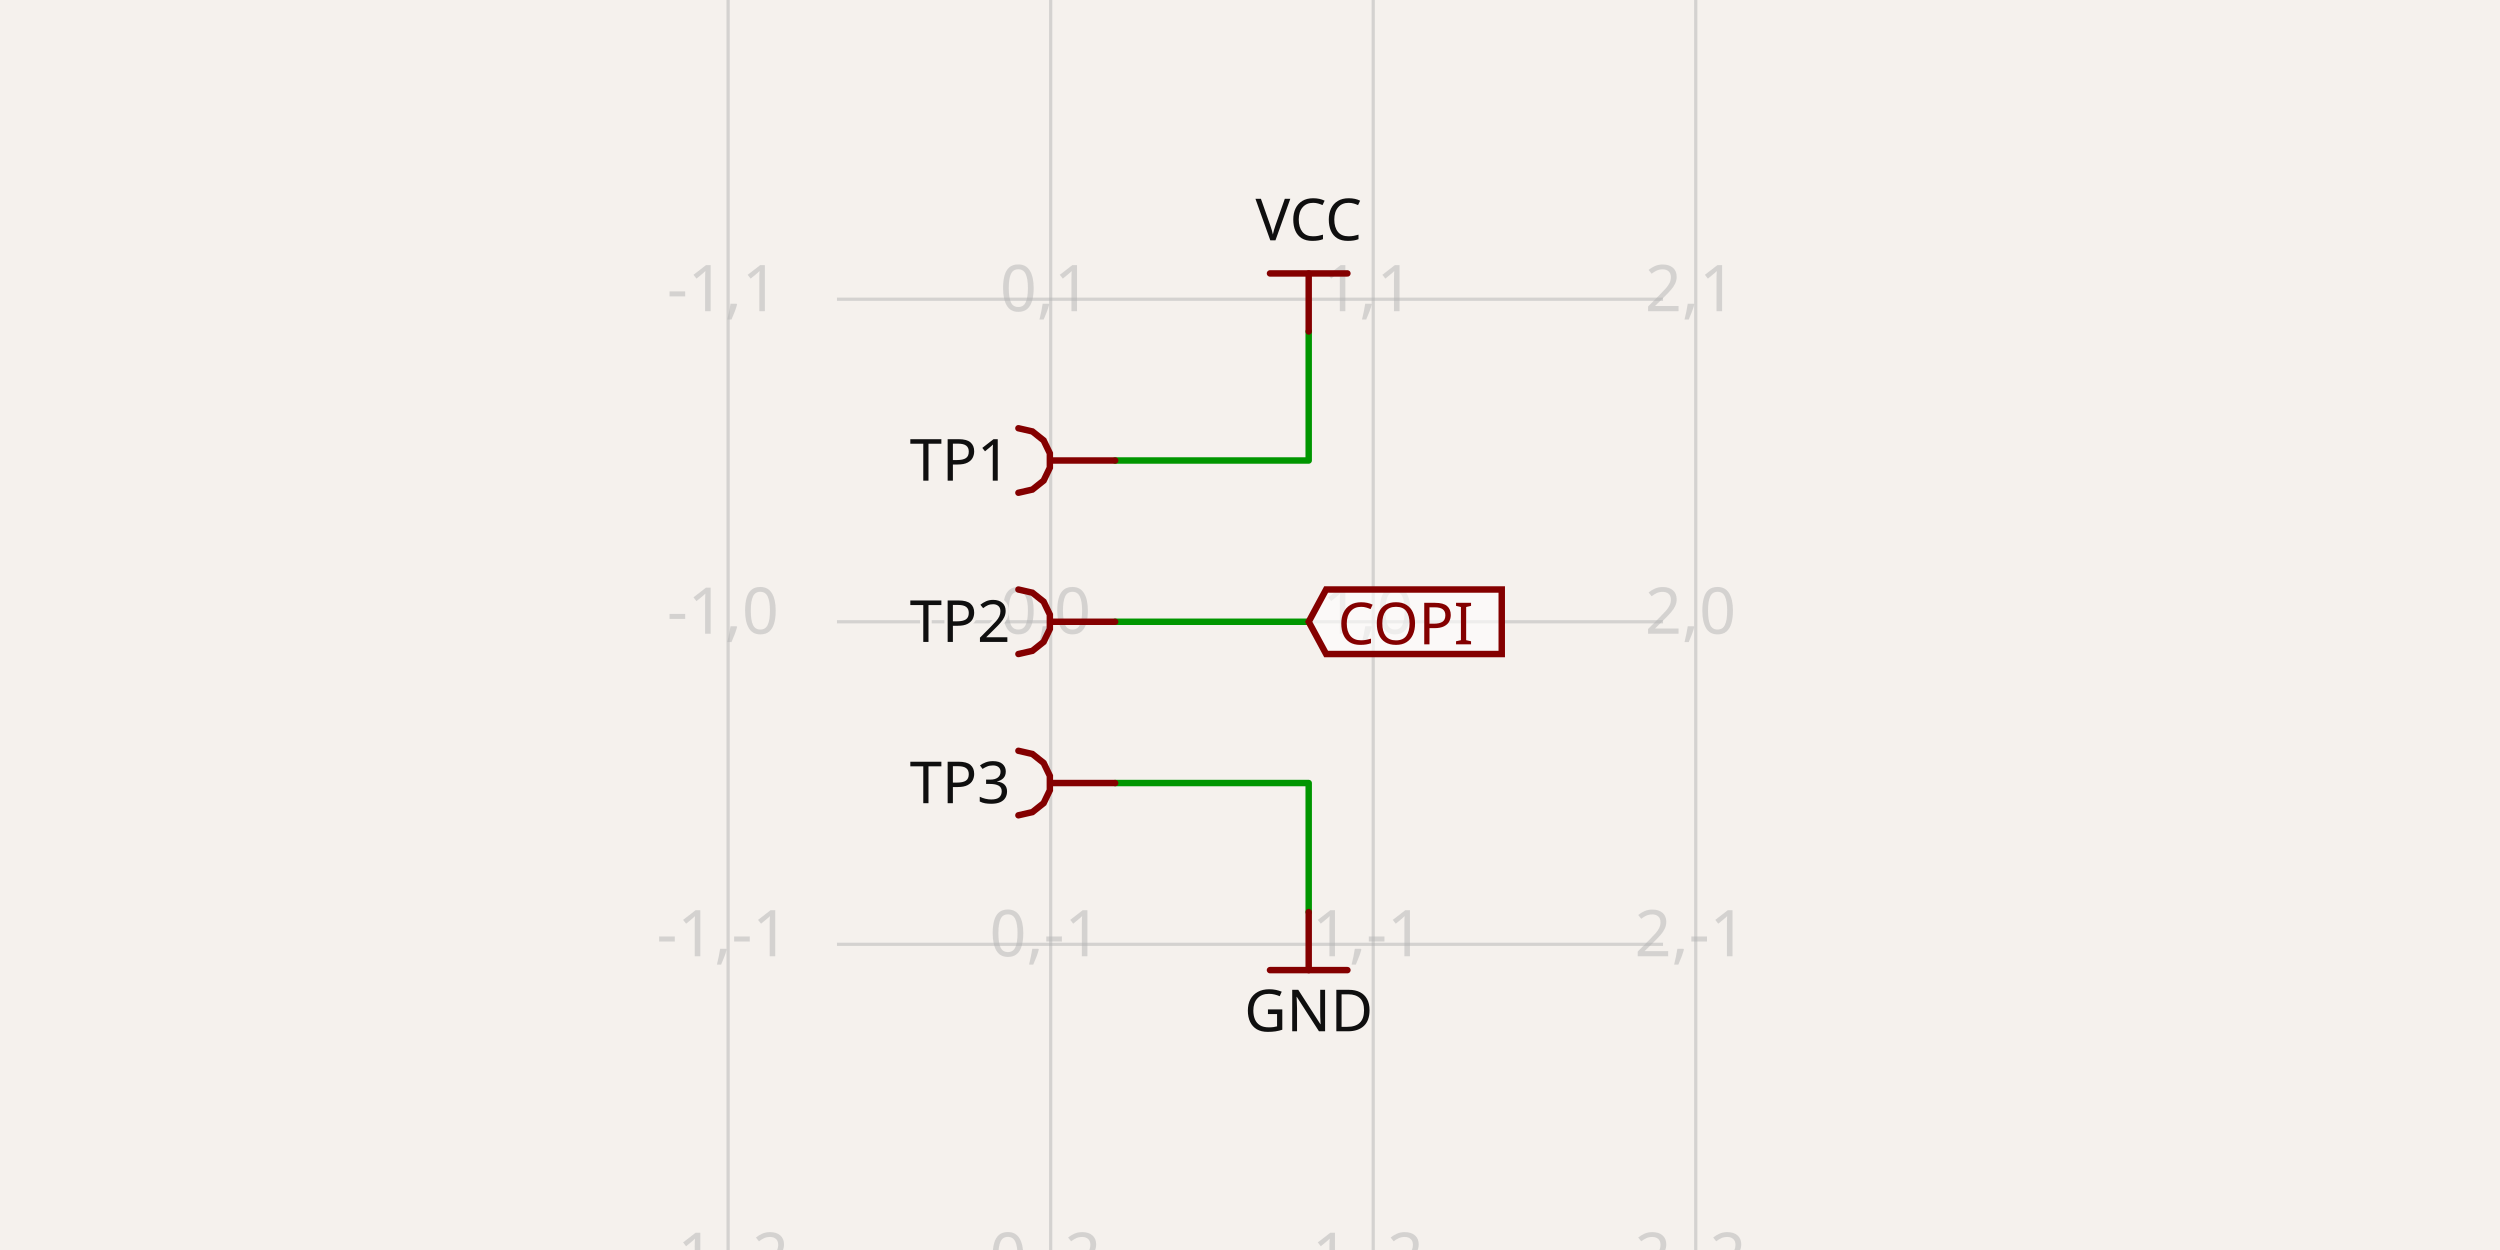
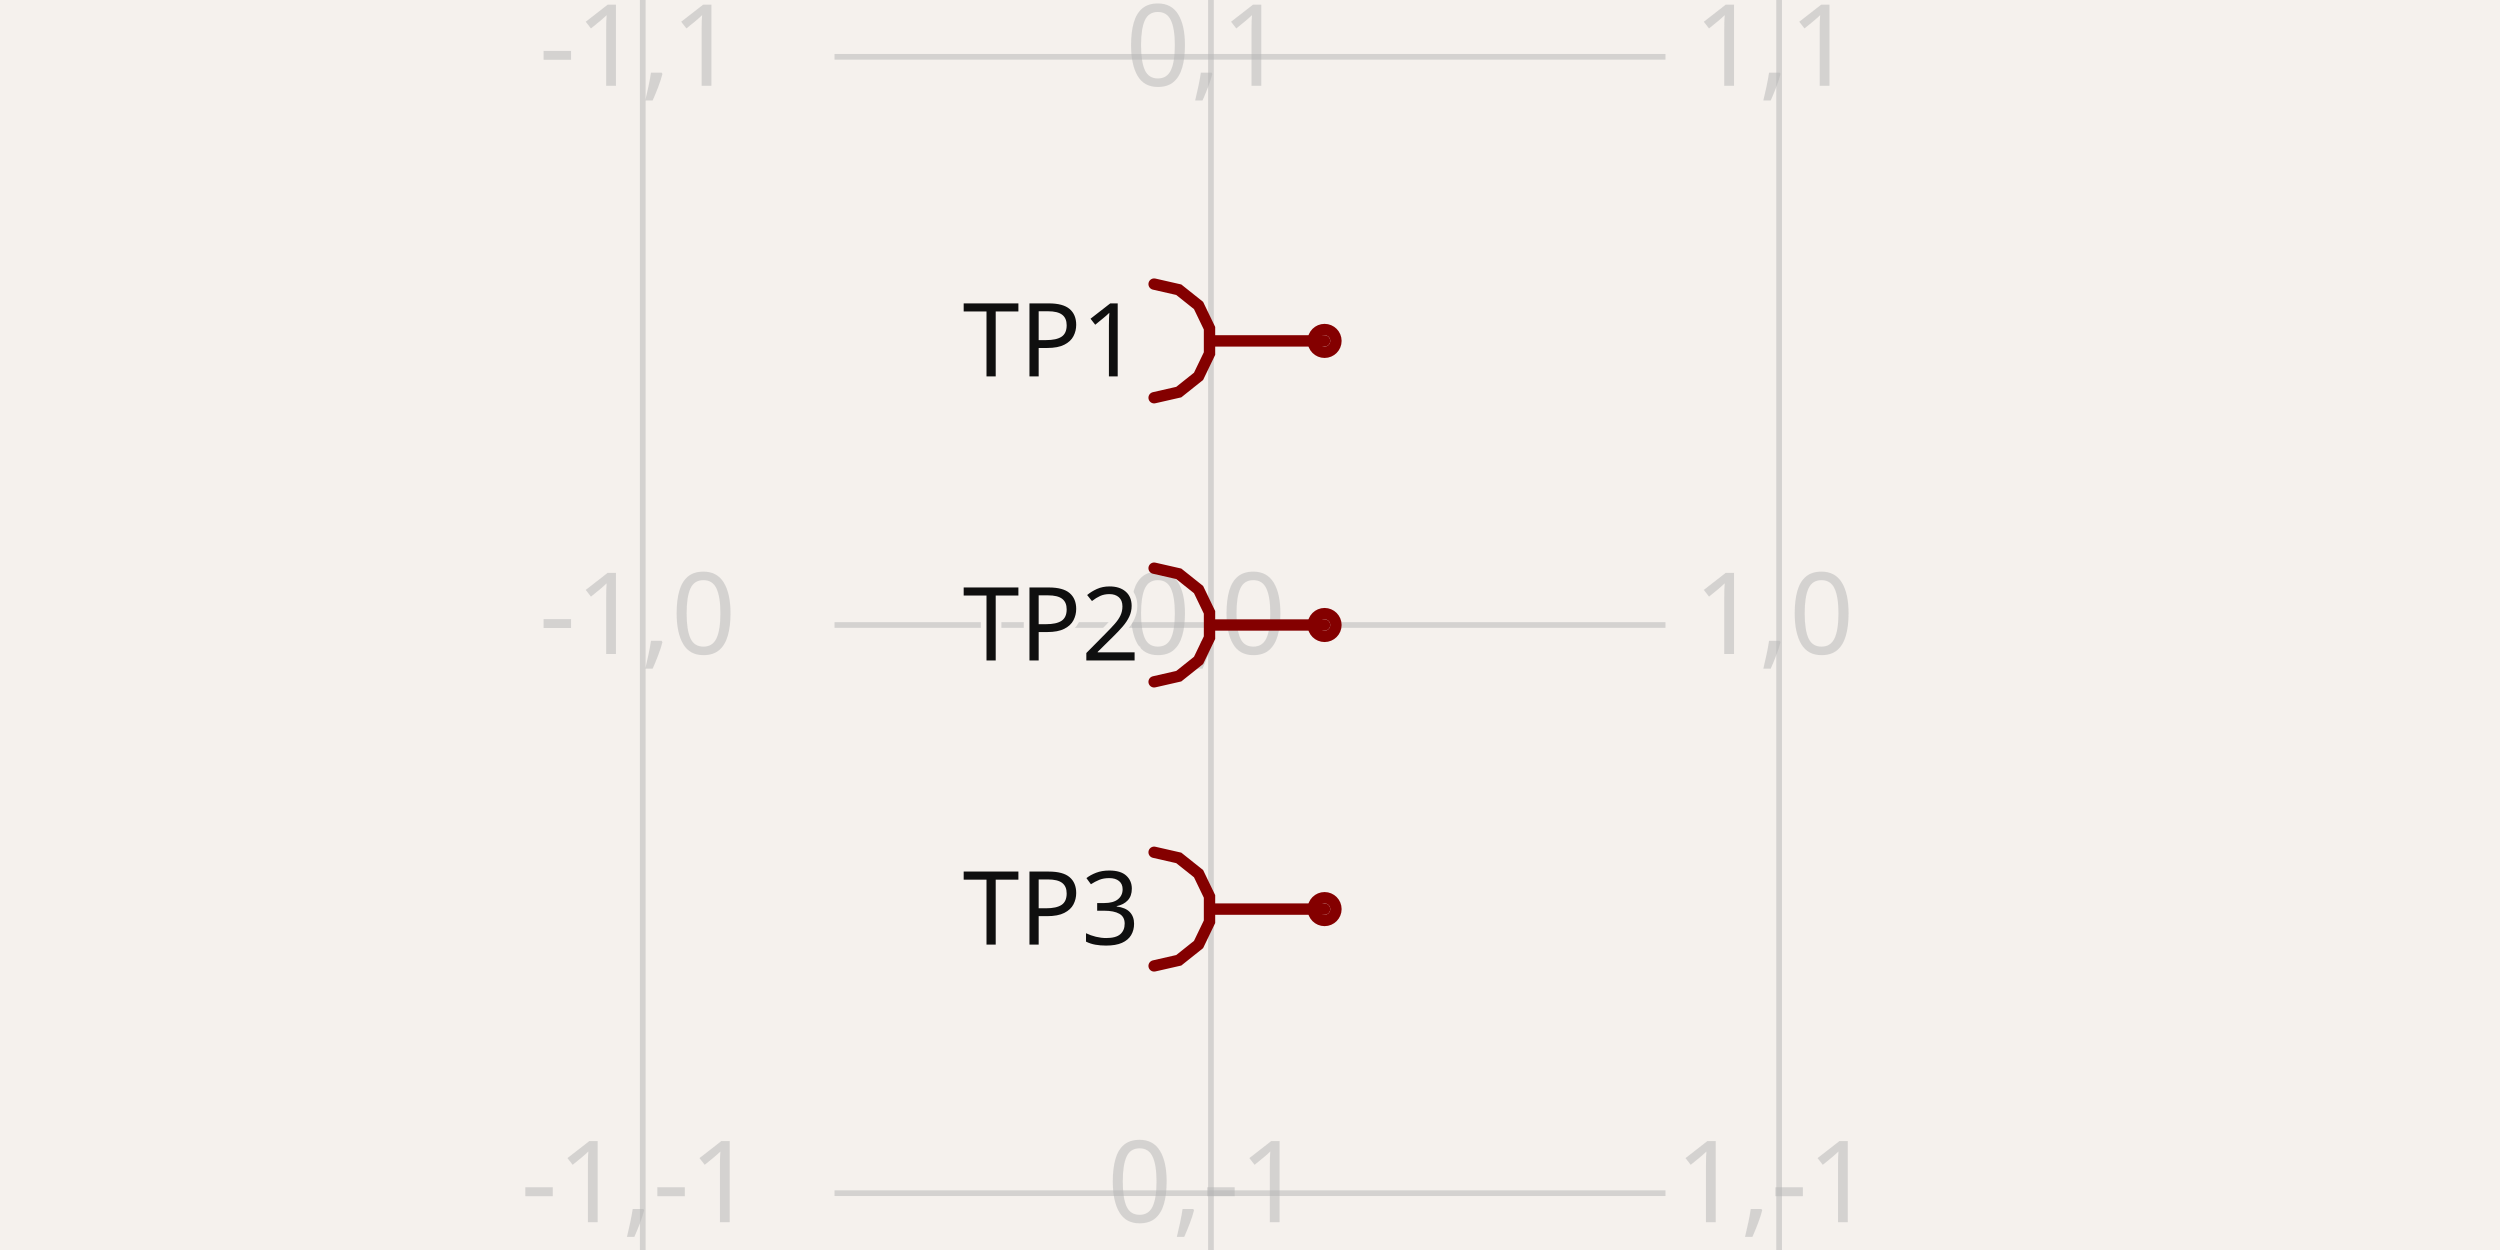
- <svg xmlns="http://www.w3.org/2000/svg" class="tscircuit-schematic" width="1200" height="600" style="background-color: rgb(245, 241, 237)" data-real-to-screen-transform="matrix(154.8200646804,0,0,-154.8200646804,504.3186196931,298.4517993532)" data-software-used-string="@tscircuit/core@0.0.1426">
+ <svg xmlns="http://www.w3.org/2000/svg" class="tscircuit-schematic" width="1200" height="600" style="background-color: rgb(245, 241, 237)" data-real-to-screen-transform="matrix(272.7272727273,0,0,-272.7272727273,581.25,300)" data-software-used-string="@tscircuit/core@0.0.1441">
  <style>
              .boundary { fill: rgb(245, 241, 237); }
              .schematic-boundary { fill: none; stroke: #fff; }
              .component { fill: none; stroke: rgb(132, 0, 0); }
              .chip { fill: rgb(255, 255, 194); stroke: rgb(132, 0, 0); }
              .component-pin { fill: none; stroke: rgb(132, 0, 0); }
              .text { font-family: sans-serif; fill: rgb(0, 150, 0); }
              .pin-number { fill: rgb(169, 0, 0); }
              .port-label { fill: rgb(0, 100, 100); }
              .component-name { fill: rgb(0, 100, 100); }
              
            </style>
  <rect class="boundary" x="0" y="0" width="1200" height="600" />
  <g class="grid sch-grid">
-     <line x1="349.499" y1="600" x2="349.499" y2="-2.97859514830634e-11" stroke="rgb(181, 181, 181)" stroke-width="1.548" stroke-opacity="0.5" />
-     <line x1="504.319" y1="600" x2="504.319" y2="-2.97859514830634e-11" stroke="rgb(181, 181, 181)" stroke-width="1.548" stroke-opacity="0.5" />
-     <line x1="659.139" y1="600" x2="659.139" y2="-2.97859514830634e-11" stroke="rgb(181, 181, 181)" stroke-width="1.548" stroke-opacity="0.5" />
-     <line x1="813.959" y1="600" x2="813.959" y2="-2.97859514830634e-11" stroke="rgb(181, 181, 181)" stroke-width="1.548" stroke-opacity="0.5" />
-     <line x1="401.75" y1="608.092" x2="798.25" y2="608.092" stroke="rgb(181, 181, 181)" stroke-width="1.548" stroke-opacity="0.5" />
-     <line x1="401.75" y1="453.272" x2="798.25" y2="453.272" stroke="rgb(181, 181, 181)" stroke-width="1.548" stroke-opacity="0.5" />
-     <line x1="401.75" y1="298.452" x2="798.25" y2="298.452" stroke="rgb(181, 181, 181)" stroke-width="1.548" stroke-opacity="0.5" />
-     <line x1="401.75" y1="143.632" x2="798.25" y2="143.632" stroke="rgb(181, 181, 181)" stroke-width="1.548" stroke-opacity="0.5" />
-     <line x1="401.75" y1="-11.188" x2="798.25" y2="-11.188" stroke="rgb(181, 181, 181)" stroke-width="1.548" stroke-opacity="0.5" />
-     <text x="346.999" y="603.092" fill="rgb(181, 181, 181)" font-size="30.964" fill-opacity="0.5" text-anchor="middle" dominant-baseline="middle" font-family="sans-serif">-1,-2</text>
-     <text x="346.999" y="448.272" fill="rgb(181, 181, 181)" font-size="30.964" fill-opacity="0.5" text-anchor="middle" dominant-baseline="middle" font-family="sans-serif">-1,-1</text>
-     <text x="346.999" y="293.452" fill="rgb(181, 181, 181)" font-size="30.964" fill-opacity="0.5" text-anchor="middle" dominant-baseline="middle" font-family="sans-serif">-1,0</text>
-     <text x="346.999" y="138.632" fill="rgb(181, 181, 181)" font-size="30.964" fill-opacity="0.5" text-anchor="middle" dominant-baseline="middle" font-family="sans-serif">-1,1</text>
-     <text x="346.999" y="-16.188" fill="rgb(181, 181, 181)" font-size="30.964" fill-opacity="0.5" text-anchor="middle" dominant-baseline="middle" font-family="sans-serif">-1,2</text>
-     <text x="501.819" y="603.092" fill="rgb(181, 181, 181)" font-size="30.964" fill-opacity="0.5" text-anchor="middle" dominant-baseline="middle" font-family="sans-serif">0,-2</text>
-     <text x="501.819" y="448.272" fill="rgb(181, 181, 181)" font-size="30.964" fill-opacity="0.5" text-anchor="middle" dominant-baseline="middle" font-family="sans-serif">0,-1</text>
-     <text x="501.819" y="293.452" fill="rgb(181, 181, 181)" font-size="30.964" fill-opacity="0.5" text-anchor="middle" dominant-baseline="middle" font-family="sans-serif">0,0</text>
-     <text x="501.819" y="138.632" fill="rgb(181, 181, 181)" font-size="30.964" fill-opacity="0.5" text-anchor="middle" dominant-baseline="middle" font-family="sans-serif">0,1</text>
-     <text x="501.819" y="-16.188" fill="rgb(181, 181, 181)" font-size="30.964" fill-opacity="0.5" text-anchor="middle" dominant-baseline="middle" font-family="sans-serif">0,2</text>
-     <text x="656.639" y="603.092" fill="rgb(181, 181, 181)" font-size="30.964" fill-opacity="0.5" text-anchor="middle" dominant-baseline="middle" font-family="sans-serif">1,-2</text>
-     <text x="656.639" y="448.272" fill="rgb(181, 181, 181)" font-size="30.964" fill-opacity="0.5" text-anchor="middle" dominant-baseline="middle" font-family="sans-serif">1,-1</text>
-     <text x="656.639" y="293.452" fill="rgb(181, 181, 181)" font-size="30.964" fill-opacity="0.5" text-anchor="middle" dominant-baseline="middle" font-family="sans-serif">1,0</text>
-     <text x="656.639" y="138.632" fill="rgb(181, 181, 181)" font-size="30.964" fill-opacity="0.5" text-anchor="middle" dominant-baseline="middle" font-family="sans-serif">1,1</text>
-     <text x="656.639" y="-16.188" fill="rgb(181, 181, 181)" font-size="30.964" fill-opacity="0.5" text-anchor="middle" dominant-baseline="middle" font-family="sans-serif">1,2</text>
-     <text x="811.459" y="603.092" fill="rgb(181, 181, 181)" font-size="30.964" fill-opacity="0.5" text-anchor="middle" dominant-baseline="middle" font-family="sans-serif">2,-2</text>
-     <text x="811.459" y="448.272" fill="rgb(181, 181, 181)" font-size="30.964" fill-opacity="0.5" text-anchor="middle" dominant-baseline="middle" font-family="sans-serif">2,-1</text>
-     <text x="811.459" y="293.452" fill="rgb(181, 181, 181)" font-size="30.964" fill-opacity="0.5" text-anchor="middle" dominant-baseline="middle" font-family="sans-serif">2,0</text>
-     <text x="811.459" y="138.632" fill="rgb(181, 181, 181)" font-size="30.964" fill-opacity="0.5" text-anchor="middle" dominant-baseline="middle" font-family="sans-serif">2,1</text>
-     <text x="811.459" y="-16.188" fill="rgb(181, 181, 181)" font-size="30.964" fill-opacity="0.5" text-anchor="middle" dominant-baseline="middle" font-family="sans-serif">2,2</text>
+     <line x1="308.523" y1="600" x2="308.523" y2="-3.001332515850663e-11" stroke="rgb(181, 181, 181)" stroke-width="2.727" stroke-opacity="0.5" />
+     <line x1="581.25" y1="600" x2="581.25" y2="-3.001332515850663e-11" stroke="rgb(181, 181, 181)" stroke-width="2.727" stroke-opacity="0.5" />
+     <line x1="853.977" y1="600" x2="853.977" y2="-3.001332515850663e-11" stroke="rgb(181, 181, 181)" stroke-width="2.727" stroke-opacity="0.5" />
+     <line x1="400.568" y1="845.455" x2="799.432" y2="845.455" stroke="rgb(181, 181, 181)" stroke-width="2.727" stroke-opacity="0.5" />
+     <line x1="400.568" y1="572.727" x2="799.432" y2="572.727" stroke="rgb(181, 181, 181)" stroke-width="2.727" stroke-opacity="0.5" />
+     <line x1="400.568" y1="300" x2="799.432" y2="300" stroke="rgb(181, 181, 181)" stroke-width="2.727" stroke-opacity="0.5" />
+     <line x1="400.568" y1="27.273" x2="799.432" y2="27.273" stroke="rgb(181, 181, 181)" stroke-width="2.727" stroke-opacity="0.5" />
+     <line x1="400.568" y1="-245.455" x2="799.432" y2="-245.455" stroke="rgb(181, 181, 181)" stroke-width="2.727" stroke-opacity="0.5" />
+     <text x="306.023" y="840.455" fill="rgb(181, 181, 181)" font-size="54.545" fill-opacity="0.5" text-anchor="middle" dominant-baseline="middle" font-family="sans-serif">-1,-2</text>
+     <text x="306.023" y="567.727" fill="rgb(181, 181, 181)" font-size="54.545" fill-opacity="0.5" text-anchor="middle" dominant-baseline="middle" font-family="sans-serif">-1,-1</text>
+     <text x="306.023" y="295" fill="rgb(181, 181, 181)" font-size="54.545" fill-opacity="0.5" text-anchor="middle" dominant-baseline="middle" font-family="sans-serif">-1,0</text>
+     <text x="306.023" y="22.273" fill="rgb(181, 181, 181)" font-size="54.545" fill-opacity="0.5" text-anchor="middle" dominant-baseline="middle" font-family="sans-serif">-1,1</text>
+     <text x="306.023" y="-250.455" fill="rgb(181, 181, 181)" font-size="54.545" fill-opacity="0.5" text-anchor="middle" dominant-baseline="middle" font-family="sans-serif">-1,2</text>
+     <text x="578.75" y="840.455" fill="rgb(181, 181, 181)" font-size="54.545" fill-opacity="0.5" text-anchor="middle" dominant-baseline="middle" font-family="sans-serif">0,-2</text>
+     <text x="578.75" y="567.727" fill="rgb(181, 181, 181)" font-size="54.545" fill-opacity="0.5" text-anchor="middle" dominant-baseline="middle" font-family="sans-serif">0,-1</text>
+     <text x="578.75" y="295" fill="rgb(181, 181, 181)" font-size="54.545" fill-opacity="0.5" text-anchor="middle" dominant-baseline="middle" font-family="sans-serif">0,0</text>
+     <text x="578.75" y="22.273" fill="rgb(181, 181, 181)" font-size="54.545" fill-opacity="0.5" text-anchor="middle" dominant-baseline="middle" font-family="sans-serif">0,1</text>
+     <text x="578.75" y="-250.455" fill="rgb(181, 181, 181)" font-size="54.545" fill-opacity="0.5" text-anchor="middle" dominant-baseline="middle" font-family="sans-serif">0,2</text>
+     <text x="851.477" y="840.455" fill="rgb(181, 181, 181)" font-size="54.545" fill-opacity="0.5" text-anchor="middle" dominant-baseline="middle" font-family="sans-serif">1,-2</text>
+     <text x="851.477" y="567.727" fill="rgb(181, 181, 181)" font-size="54.545" fill-opacity="0.5" text-anchor="middle" dominant-baseline="middle" font-family="sans-serif">1,-1</text>
+     <text x="851.477" y="295" fill="rgb(181, 181, 181)" font-size="54.545" fill-opacity="0.5" text-anchor="middle" dominant-baseline="middle" font-family="sans-serif">1,0</text>
+     <text x="851.477" y="22.273" fill="rgb(181, 181, 181)" font-size="54.545" fill-opacity="0.5" text-anchor="middle" dominant-baseline="middle" font-family="sans-serif">1,1</text>
+     <text x="851.477" y="-250.455" fill="rgb(181, 181, 181)" font-size="54.545" fill-opacity="0.5" text-anchor="middle" dominant-baseline="middle" font-family="sans-serif">1,2</text>
  </g>
-   <g class="trace sch-trace" data-layer="base" data-circuit-json-type="schematic_trace" data-schematic-trace-id="schematic_trace_0" data-subcircuit-connectivity-map-key="unnamedsubcircuitsubcircuit_source_group_0_connectivity_net0">
-     <path d="M 535.283 221.042 L 628.175 221.042 L 628.175 159.114" class="trace-invisible-hover-outline sch-trace-hitbox" stroke="rgb(0, 150, 0)" fill="none" stroke-width="24.771px" stroke-linecap="round" opacity="0" stroke-linejoin="round" />
-     <path class="sch-trace-path" d="M 535.283 221.042 L 628.175 221.042 L 628.175 159.114" stroke="rgb(0, 150, 0)" fill="none" stroke-width="3.096px" stroke-linecap="round" stroke-linejoin="round" />
-   </g>
-   <g class="trace sch-trace" data-layer="base" data-circuit-json-type="schematic_trace" data-schematic-trace-id="schematic_trace_1" data-subcircuit-connectivity-map-key="unnamedsubcircuitsubcircuit_source_group_0_connectivity_net1">
-     <path d="M 535.283 298.452 L 628.175 298.452" class="trace-invisible-hover-outline sch-trace-hitbox" stroke="rgb(0, 150, 0)" fill="none" stroke-width="24.771px" stroke-linecap="round" opacity="0" stroke-linejoin="round" />
-     <path class="sch-trace-path" d="M 535.283 298.452 L 628.175 298.452" stroke="rgb(0, 150, 0)" fill="none" stroke-width="3.096px" stroke-linecap="round" stroke-linejoin="round" />
-   </g>
-   <g class="trace sch-trace" data-layer="base" data-circuit-json-type="schematic_trace" data-schematic-trace-id="schematic_trace_2" data-subcircuit-connectivity-map-key="unnamedsubcircuitsubcircuit_source_group_0_connectivity_net2">
-     <path d="M 535.283 375.862 L 628.175 375.862 L 628.175 437.79" class="trace-invisible-hover-outline sch-trace-hitbox" stroke="rgb(0, 150, 0)" fill="none" stroke-width="24.771px" stroke-linecap="round" opacity="0" stroke-linejoin="round" />
-     <path class="sch-trace-path" d="M 535.283 375.862 L 628.175 375.862 L 628.175 437.79" stroke="rgb(0, 150, 0)" fill="none" stroke-width="3.096px" stroke-linecap="round" stroke-linejoin="round" />
-   </g>
-   <g class="trace-overlays sch-trace-overlays" data-layer="overlay" data-circuit-json-type="schematic_trace" data-schematic-trace-id="schematic_trace_0" data-subcircuit-connectivity-map-key="unnamedsubcircuitsubcircuit_source_group_0_connectivity_net0" />
-   <g class="trace-overlays sch-trace-overlays" data-layer="overlay" data-circuit-json-type="schematic_trace" data-schematic-trace-id="schematic_trace_1" data-subcircuit-connectivity-map-key="unnamedsubcircuitsubcircuit_source_group_0_connectivity_net1" />
-   <g class="trace-overlays sch-trace-overlays" data-layer="overlay" data-circuit-json-type="schematic_trace" data-schematic-trace-id="schematic_trace_2" data-subcircuit-connectivity-map-key="unnamedsubcircuitsubcircuit_source_group_0_connectivity_net2" />
  <g class="sch-component" data-circuit-json-type="schematic_component" data-schematic-component-id="schematic_component_0">
-     <rect class="component-overlay sch-component-overlay" x="488.837" y="205.56" width="46.446" height="30.964" fill="transparent" />
-     <path class="sch-component-symbol-path" d="M 535.283 221.042 L 504.319 221.042" stroke="rgb(132, 0, 0)" fill="none" stroke-width="3.096px" stroke-linecap="round" />
-     <path class="sch-component-symbol-path" d="M 488.837 236.524 L 495.554 234.991 L 500.941 230.695 L 503.93 224.487 L 503.93 217.597 L 500.941 211.389 L 495.554 207.093 L 488.837 205.56" stroke="rgb(132, 0, 0)" fill="none" stroke-width="3.096px" stroke-linecap="round" />
-     <text class="sch-component-name sch-component-text" x="484.966" y="221.042" stroke="rgb(245, 241, 237)" stroke-width="3.096px" paint-order="stroke" fill="rgb(15, 15, 15)" font-family="sans-serif" text-anchor="end" dominant-baseline="middle" font-size="27.868px">TP1</text>
+     <rect class="component-overlay sch-component-overlay" x="553.977" y="136.364" width="81.818" height="54.545" fill="transparent" />
+     <path class="sch-component-symbol-path" d="M 635.795 163.636 L 581.25 163.636" stroke="rgb(132, 0, 0)" fill="none" stroke-width="5.455px" stroke-linecap="round" />
+     <path class="sch-component-symbol-path" d="M 553.977 190.909 L 565.81 188.208 L 575.3 180.641 L 580.566 169.705 L 580.566 157.568 L 575.3 146.632 L 565.81 139.064 L 553.977 136.364" stroke="rgb(132, 0, 0)" fill="none" stroke-width="5.455px" stroke-linecap="round" />
+     <text class="sch-component-name sch-component-text" x="547.159" y="163.636" stroke="rgb(245, 241, 237)" stroke-width="5.455px" paint-order="stroke" fill="rgb(15, 15, 15)" font-family="sans-serif" text-anchor="end" dominant-baseline="middle" font-size="49.091px">TP1</text>
+     <circle class="component-pin sch-component-pin" cx="635.795" cy="163.636" r="5.455px" stroke-width="5.455px" fill="none" stroke="rgb(132, 0, 0)" />
  </g>
  <g class="sch-component" data-circuit-json-type="schematic_component" data-schematic-component-id="schematic_component_1">
-     <rect class="component-overlay sch-component-overlay" x="488.837" y="282.97" width="46.446" height="30.964" fill="transparent" />
-     <path class="sch-component-symbol-path" d="M 535.283 298.452 L 504.319 298.452" stroke="rgb(132, 0, 0)" fill="none" stroke-width="3.096px" stroke-linecap="round" />
-     <path class="sch-component-symbol-path" d="M 488.837 313.934 L 495.554 312.401 L 500.941 308.105 L 503.93 301.897 L 503.93 295.007 L 500.941 288.799 L 495.554 284.503 L 488.837 282.97" stroke="rgb(132, 0, 0)" fill="none" stroke-width="3.096px" stroke-linecap="round" />
-     <text class="sch-component-name sch-component-text" x="484.966" y="298.452" stroke="rgb(245, 241, 237)" stroke-width="3.096px" paint-order="stroke" fill="rgb(15, 15, 15)" font-family="sans-serif" text-anchor="end" dominant-baseline="middle" font-size="27.868px">TP2</text>
+     <rect class="component-overlay sch-component-overlay" x="553.977" y="272.727" width="81.818" height="54.545" fill="transparent" />
+     <path class="sch-component-symbol-path" d="M 635.795 300 L 581.25 300" stroke="rgb(132, 0, 0)" fill="none" stroke-width="5.455px" stroke-linecap="round" />
+     <path class="sch-component-symbol-path" d="M 553.977 327.273 L 565.81 324.572 L 575.3 317.004 L 580.566 306.069 L 580.566 293.931 L 575.3 282.996 L 565.81 275.428 L 553.977 272.727" stroke="rgb(132, 0, 0)" fill="none" stroke-width="5.455px" stroke-linecap="round" />
+     <text class="sch-component-name sch-component-text" x="547.159" y="300" stroke="rgb(245, 241, 237)" stroke-width="5.455px" paint-order="stroke" fill="rgb(15, 15, 15)" font-family="sans-serif" text-anchor="end" dominant-baseline="middle" font-size="49.091px">TP2</text>
+     <circle class="component-pin sch-component-pin" cx="635.795" cy="300" r="5.455px" stroke-width="5.455px" fill="none" stroke="rgb(132, 0, 0)" />
  </g>
  <g class="sch-component" data-circuit-json-type="schematic_component" data-schematic-component-id="schematic_component_2">
-     <rect class="component-overlay sch-component-overlay" x="488.837" y="360.38" width="46.446" height="30.964" fill="transparent" />
-     <path class="sch-component-symbol-path" d="M 535.283 375.862 L 504.319 375.862" stroke="rgb(132, 0, 0)" fill="none" stroke-width="3.096px" stroke-linecap="round" />
-     <path class="sch-component-symbol-path" d="M 488.837 391.344 L 495.554 389.811 L 500.941 385.515 L 503.93 379.307 L 503.93 372.417 L 500.941 366.209 L 495.554 361.913 L 488.837 360.38" stroke="rgb(132, 0, 0)" fill="none" stroke-width="3.096px" stroke-linecap="round" />
-     <text class="sch-component-name sch-component-text" x="484.966" y="375.862" stroke="rgb(245, 241, 237)" stroke-width="3.096px" paint-order="stroke" fill="rgb(15, 15, 15)" font-family="sans-serif" text-anchor="end" dominant-baseline="middle" font-size="27.868px">TP3</text>
+     <rect class="component-overlay sch-component-overlay" x="553.977" y="409.091" width="81.818" height="54.545" fill="transparent" />
+     <path class="sch-component-symbol-path" d="M 635.795 436.364 L 581.25 436.364" stroke="rgb(132, 0, 0)" fill="none" stroke-width="5.455px" stroke-linecap="round" />
+     <path class="sch-component-symbol-path" d="M 553.977 463.636 L 565.81 460.936 L 575.3 453.368 L 580.566 442.432 L 580.566 430.295 L 575.3 419.359 L 565.81 411.792 L 553.977 409.091" stroke="rgb(132, 0, 0)" fill="none" stroke-width="5.455px" stroke-linecap="round" />
+     <text class="sch-component-name sch-component-text" x="547.159" y="436.364" stroke="rgb(245, 241, 237)" stroke-width="5.455px" paint-order="stroke" fill="rgb(15, 15, 15)" font-family="sans-serif" text-anchor="end" dominant-baseline="middle" font-size="49.091px">TP3</text>
+     <circle class="component-pin sch-component-pin" cx="635.795" cy="436.364" r="5.455px" stroke-width="5.455px" fill="none" stroke="rgb(132, 0, 0)" />
  </g>
  <g class="schematic-port-hover sch-port-hover" data-schematic-port-id="source_port_0">
-     <circle cx="535.283" cy="221.042" r="6.193" fill="red" opacity="0" />
+     <circle cx="635.795" cy="163.636" r="10.909" fill="red" opacity="0" />
  </g>
  <g class="schematic-port-hover sch-port-hover" data-schematic-port-id="source_port_1">
-     <circle cx="535.283" cy="298.452" r="6.193" fill="red" opacity="0" />
+     <circle cx="635.795" cy="300" r="10.909" fill="red" opacity="0" />
  </g>
  <g class="schematic-port-hover sch-port-hover" data-schematic-port-id="source_port_2">
-     <circle cx="535.283" cy="375.862" r="6.193" fill="red" opacity="0" />
+     <circle cx="635.795" cy="436.364" r="10.909" fill="red" opacity="0" />
  </g>
-   <rect class="component-overlay sch-component-overlay sch-net-label-overlay" data-circuit-json-type="schematic_net_label" data-schematic-net-label-id="schematic_net_label_0" x="609.596" y="131.246" width="37.157" height="27.868" fill="transparent" />
-   <path class="sch-net-label-symbol-path" data-circuit-json-type="schematic_net_label" data-schematic-net-label-id="schematic_net_label_0" d="M 646.753 131.246 L 609.596 131.246" stroke="rgb(132, 0, 0)" fill="none" stroke-width="3.096px" stroke-linecap="round" />
-   <path class="sch-net-label-symbol-path" data-circuit-json-type="schematic_net_label" data-schematic-net-label-id="schematic_net_label_0" d="M 628.175 131.246 L 628.175 159.114" stroke="rgb(132, 0, 0)" fill="none" stroke-width="3.096px" stroke-linecap="round" />
-   <text class="sch-net-label-symbol-text" data-circuit-json-type="schematic_net_label" data-schematic-net-label-id="schematic_net_label_0" x="628.175" y="123.505" fill="rgb(15, 15, 15)" font-family="sans-serif" text-anchor="middle" dominant-baseline="ideographic" font-size="27.868px">VCC</text>
-   <path class="net-label sch-net-label" data-circuit-json-type="schematic_net_label" data-schematic-net-label-id="schematic_net_label_1" d="     M 628.175,298.452     L 636.535,282.97     L 720.84,282.97     L 720.84,313.934     L 636.535,313.934     Z   " fill="rgba(255, 255, 255, 0.6)" stroke="rgb(132, 0, 0)" stroke-width="3.096px" />
-   <text class="net-label-text sch-net-label-text" data-circuit-json-type="schematic_net_label" data-schematic-net-label-id="schematic_net_label_1" x="642.108" y="298.452" fill="rgb(132, 0, 0)" text-anchor="start" dominant-baseline="central" font-family="sans-serif" font-variant-numeric="tabular-nums" font-size="27.868px" transform="">COPI</text>
-   <rect class="component-overlay sch-component-overlay sch-net-label-overlay" data-circuit-json-type="schematic_net_label" data-schematic-net-label-id="schematic_net_label_2" x="609.596" y="437.79" width="37.157" height="27.868" fill="transparent" />
-   <path class="sch-net-label-symbol-path" data-circuit-json-type="schematic_net_label" data-schematic-net-label-id="schematic_net_label_2" d="M 609.596 465.657 L 646.753 465.657" stroke="rgb(132, 0, 0)" fill="none" stroke-width="3.096px" stroke-linecap="round" />
-   <path class="sch-net-label-symbol-path" data-circuit-json-type="schematic_net_label" data-schematic-net-label-id="schematic_net_label_2" d="M 628.175 465.657 L 628.175 437.79" stroke="rgb(132, 0, 0)" fill="none" stroke-width="3.096px" stroke-linecap="round" />
-   <text class="sch-net-label-symbol-text" data-circuit-json-type="schematic_net_label" data-schematic-net-label-id="schematic_net_label_2" x="628.175" y="473.398" fill="rgb(15, 15, 15)" font-family="sans-serif" text-anchor="middle" dominant-baseline="hanging" font-size="27.868px">GND</text>
</svg>
